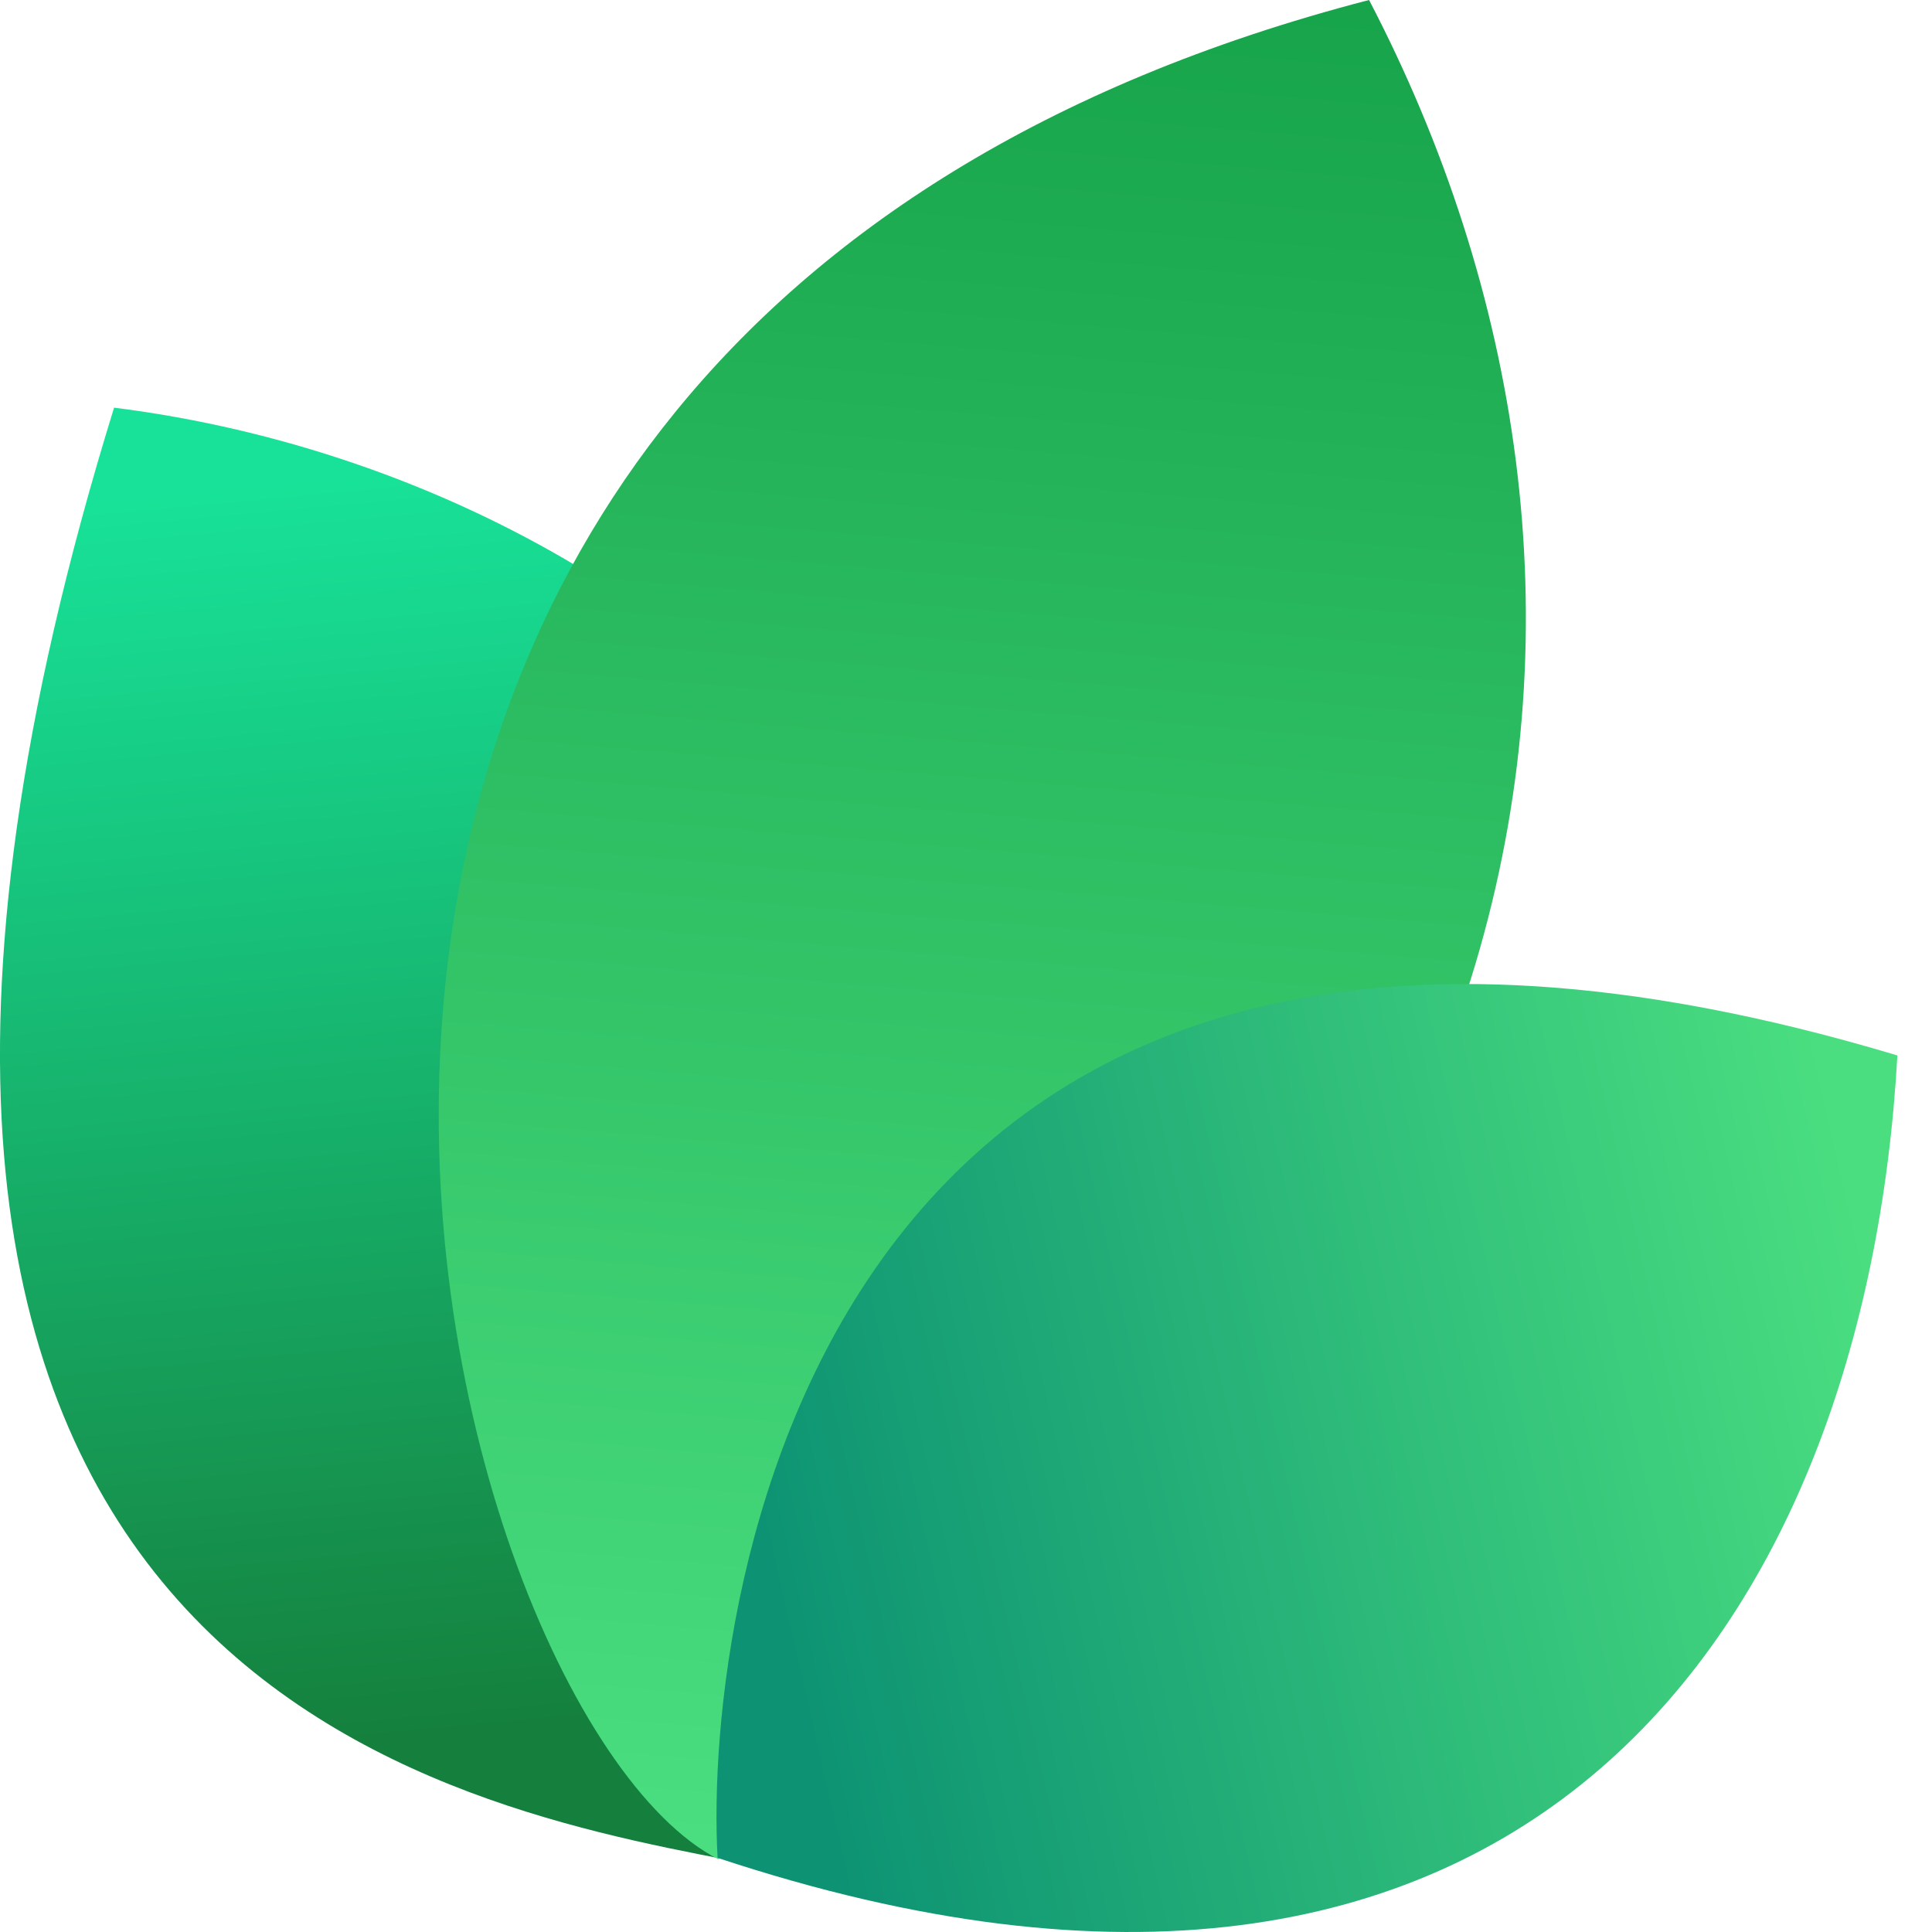
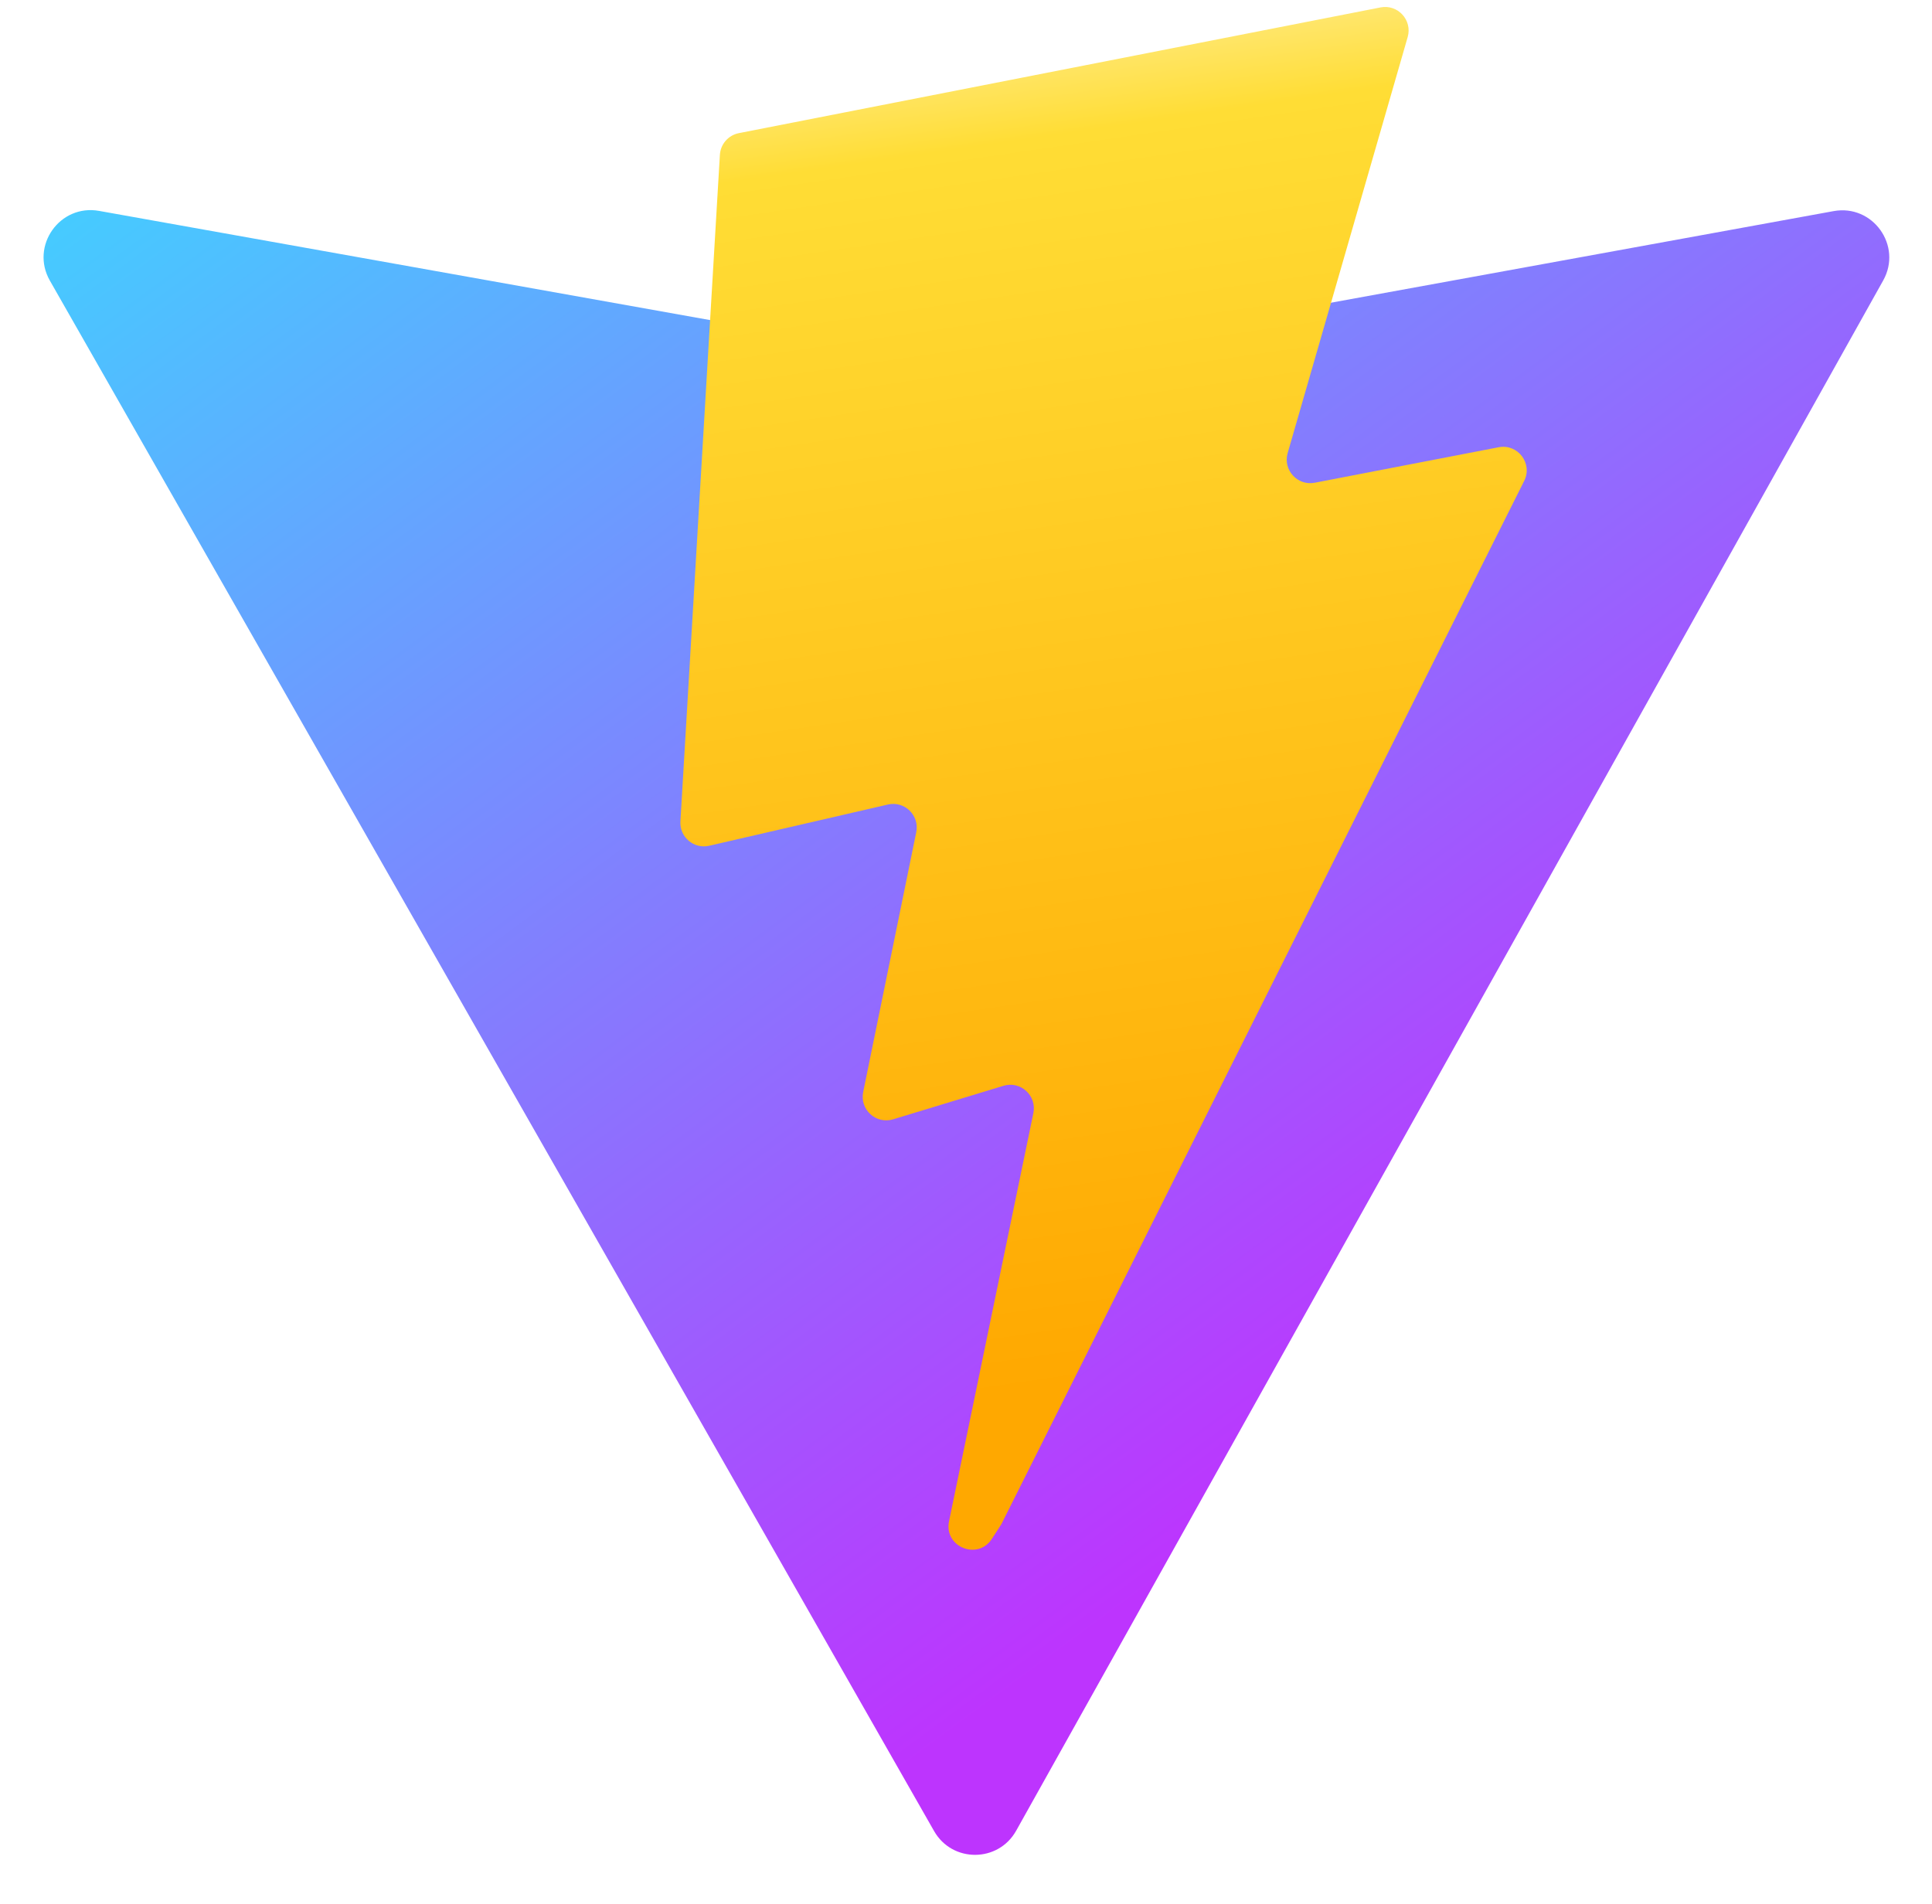
- <svg xmlns="http://www.w3.org/2000/svg" width="24" height="24" viewBox="0 0 24 24" fill="none">
-   <path d="M9.061 23.108C5.268 22.377 -3.391 20.627 1.417 5.064C9.634 6.099 16.973 14.064 9.061 23.108Z" fill="url(#paint0_linear_17557_2021)" />
-   <path d="M8.919 23.094C5.276 21.222 0.784 4.209 17.007 0C20.757 7.193 19.621 16.545 8.919 23.094Z" fill="url(#paint1_linear_17557_2021)" />
-   <path d="M8.914 23.079C8.735 19.882 10.159 9.085 23.57 13.111C23.181 20.123 18.984 26.418 8.914 23.079Z" fill="url(#paint2_linear_17557_2021)" />
+ <svg xmlns="http://www.w3.org/2000/svg" width="410" height="404" viewBox="0 0 410 404" fill="none">
+   <path d="M399.641 59.525L215.643 388.545C211.844 395.338 202.084 395.378 198.228 388.618L10.582 59.556C6.381 52.19 12.68 43.267 21.028 44.759L205.223 77.682C206.398 77.892 207.601 77.89 208.776 77.676L389.119 44.806C397.439 43.289 403.768 52.143 399.641 59.525Z" fill="url(#paint0_linear)" />
+   <path d="M292.965 1.574L156.801 28.255C154.563 28.694 152.906 30.59 152.771 32.866L144.395 174.33C144.198 177.662 147.258 180.248 150.51 179.498L188.42 170.749C191.967 169.931 195.172 173.055 194.443 176.622L183.18 231.775C182.422 235.487 185.907 238.661 189.532 237.56L212.947 230.446C216.577 229.344 220.065 232.527 219.297 236.242L201.398 322.875C200.278 328.294 207.486 331.249 210.492 326.603L212.5 323.5L323.454 102.072C325.312 98.365 322.108 94.137 318.036 94.923L279.014 102.454C275.347 103.161 272.227 99.746 273.262 96.158L298.731 7.867C299.767 4.273 296.636 0.855 292.965 1.574Z" fill="url(#paint1_linear)" />
  <defs>
-     <linearGradient id="paint0_linear_17557_2021" x1="3.776" y1="5.916" x2="5.232" y2="21.559" gradientUnits="userSpaceOnUse">
-       <stop stop-color="#18E299" />
-       <stop offset="1" stop-color="#15803D" />
+     <linearGradient id="paint0_linear" x1="6" y1="33" x2="235" y2="344" gradientUnits="userSpaceOnUse">
+       <stop stop-color="#41D1FF" />
+       <stop offset="1" stop-color="#BD34FE" />
    </linearGradient>
-     <linearGradient id="paint1_linear_17557_2021" x1="12.171" y1="-0.718" x2="10.19" y2="22.983" gradientUnits="userSpaceOnUse">
-       <stop stop-color="#16A34A" />
-       <stop offset="1" stop-color="#4ADE80" />
-     </linearGradient>
-     <linearGradient id="paint2_linear_17557_2021" x1="23.133" y1="15.353" x2="9.338" y2="18.52" gradientUnits="userSpaceOnUse">
-       <stop stop-color="#4ADE80" />
-       <stop offset="1" stop-color="#0D9373" />
+     <linearGradient id="paint1_linear" x1="194.651" y1="8.818" x2="236.076" y2="292.989" gradientUnits="userSpaceOnUse">
+       <stop stop-color="#FFEA83" />
+       <stop offset="0.083" stop-color="#FFDD35" />
+       <stop offset="1" stop-color="#FFA800" />
    </linearGradient>
  </defs>
</svg>
